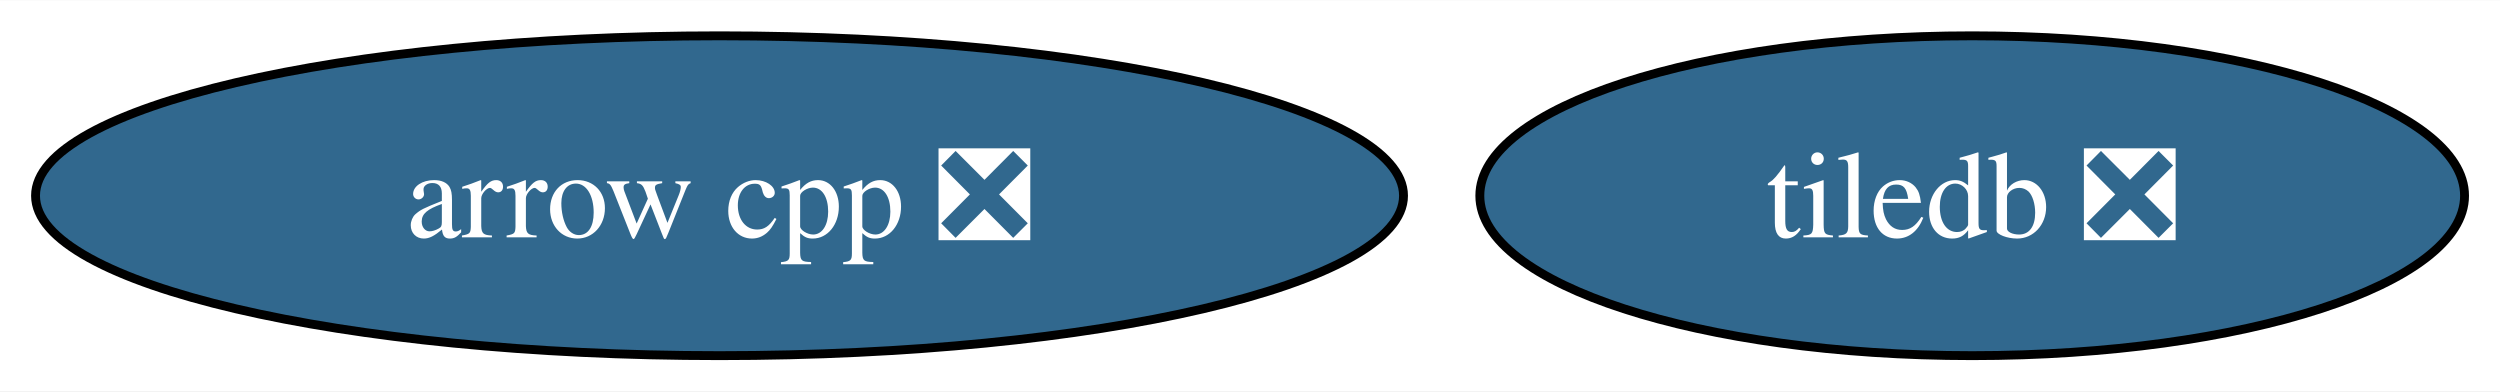
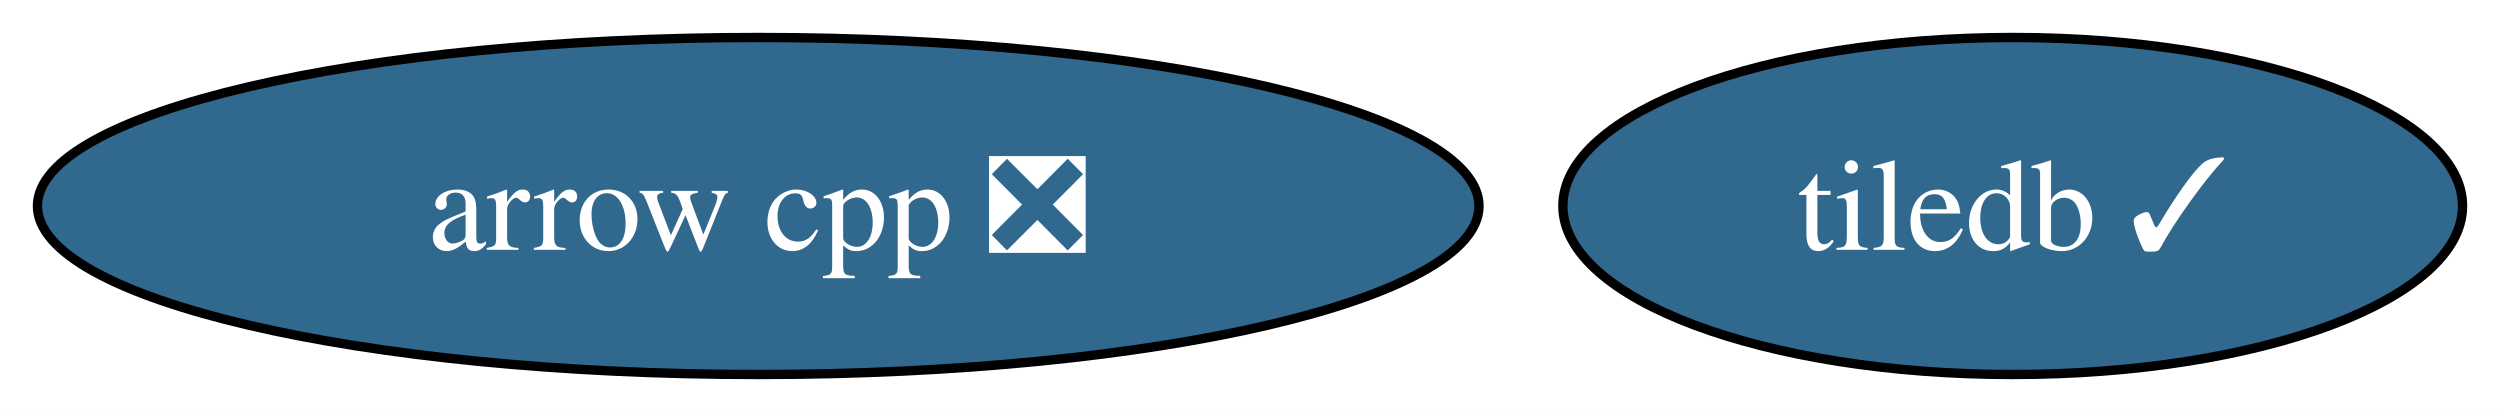
- <svg xmlns="http://www.w3.org/2000/svg" xmlns:xlink="http://www.w3.org/1999/xlink" width="281pt" height="44pt" viewBox="0.00 0.00 281.40 44.00">
+ <svg xmlns="http://www.w3.org/2000/svg" xmlns:xlink="http://www.w3.org/1999/xlink" width="267pt" height="44pt" viewBox="0.00 0.00 267.04 44.00">
  <g id="graph0" class="graph" transform="scale(1 1) rotate(0) translate(4 40)">
-     <polygon fill="white" stroke="none" points="-4,4 -4,-40 277.4,-40 277.4,4 -4,4" />
+     <polygon fill="white" stroke="none" points="-4,4 -4,-40 263.04,-40 263.04,4 -4,4" />
    <g id="node1" class="node">
      <g id="a_node1">
        <a xlink:href="https://github.com/conda-forge/arrow-cpp-feedstock/pull/1355" xlink:title="arrow cpp ❎">
          <ellipse fill="#31688e" stroke="black" cx="76.99" cy="-18" rx="76.99" ry="18" />
          <text text-anchor="middle" x="76.99" y="-13.32" font-family="Times,serif" font-size="14.00" fill="white">arrow cpp ❎</text>
        </a>
      </g>
    </g>
    <g id="node2" class="node">
      <g id="a_node2">
-         <a xlink:href="https://github.com/conda-forge/tiledb-feedstock/pull/259" xlink:title="tiledb ❎">
-           <ellipse fill="#31688e" stroke="black" cx="217.99" cy="-18" rx="55.42" ry="18" />
-           <text text-anchor="middle" x="217.99" y="-13.32" font-family="Times,serif" font-size="14.00" fill="white">tiledb ❎</text>
+         <a xlink:href="https://github.com/conda-forge/tiledb-feedstock/pull/259" xlink:title="tiledb ✓">
+           <ellipse fill="#31688e" stroke="black" cx="210.99" cy="-18" rx="48.05" ry="18" />
+           <text text-anchor="middle" x="210.99" y="-13.32" font-family="Times,serif" font-size="14.00" fill="white">tiledb ✓</text>
        </a>
      </g>
    </g>
  </g>
</svg>
